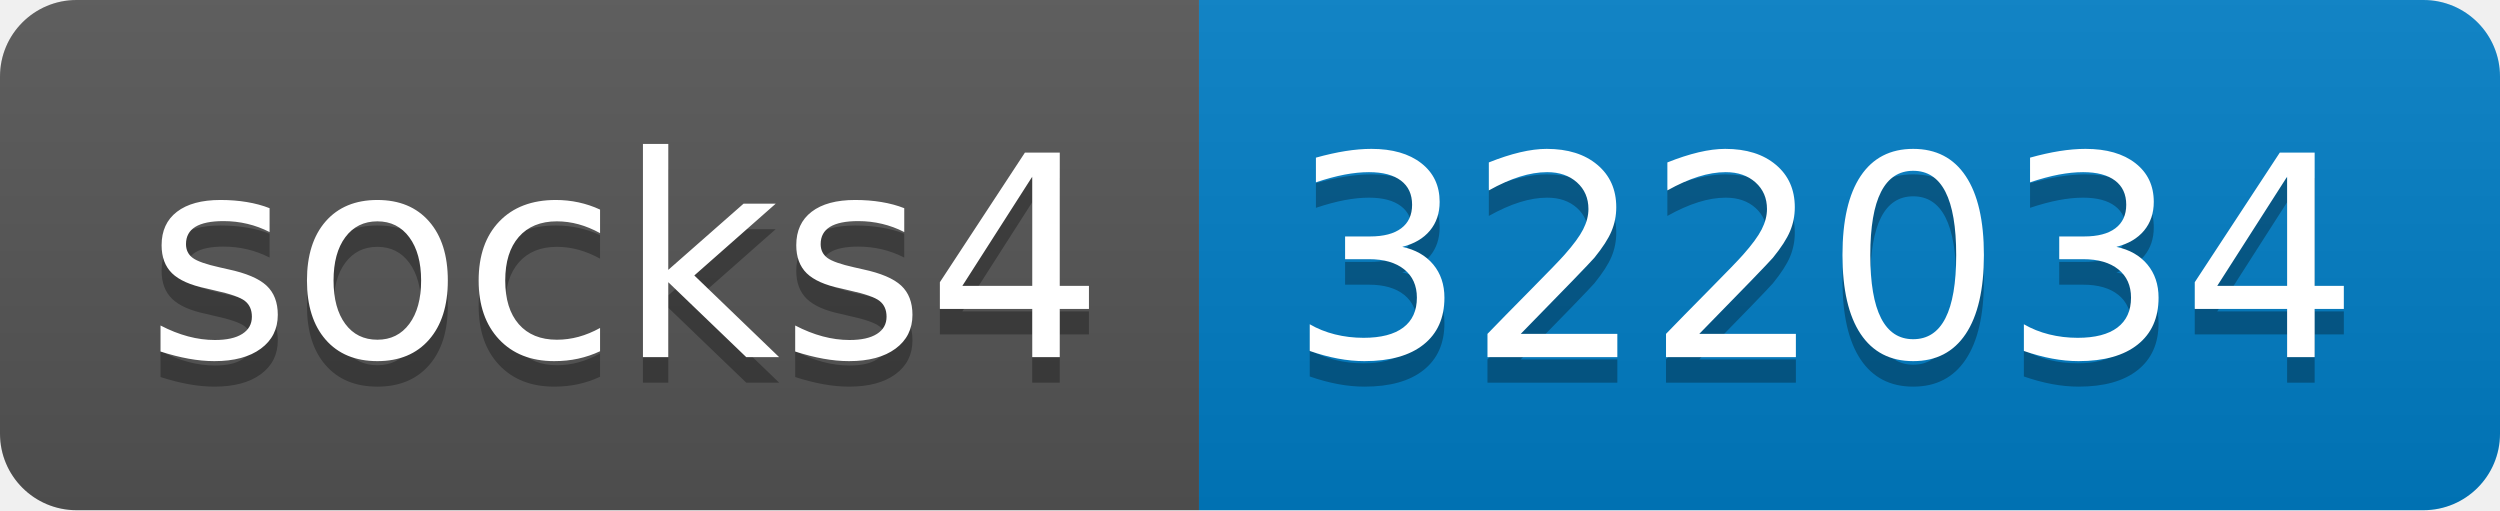
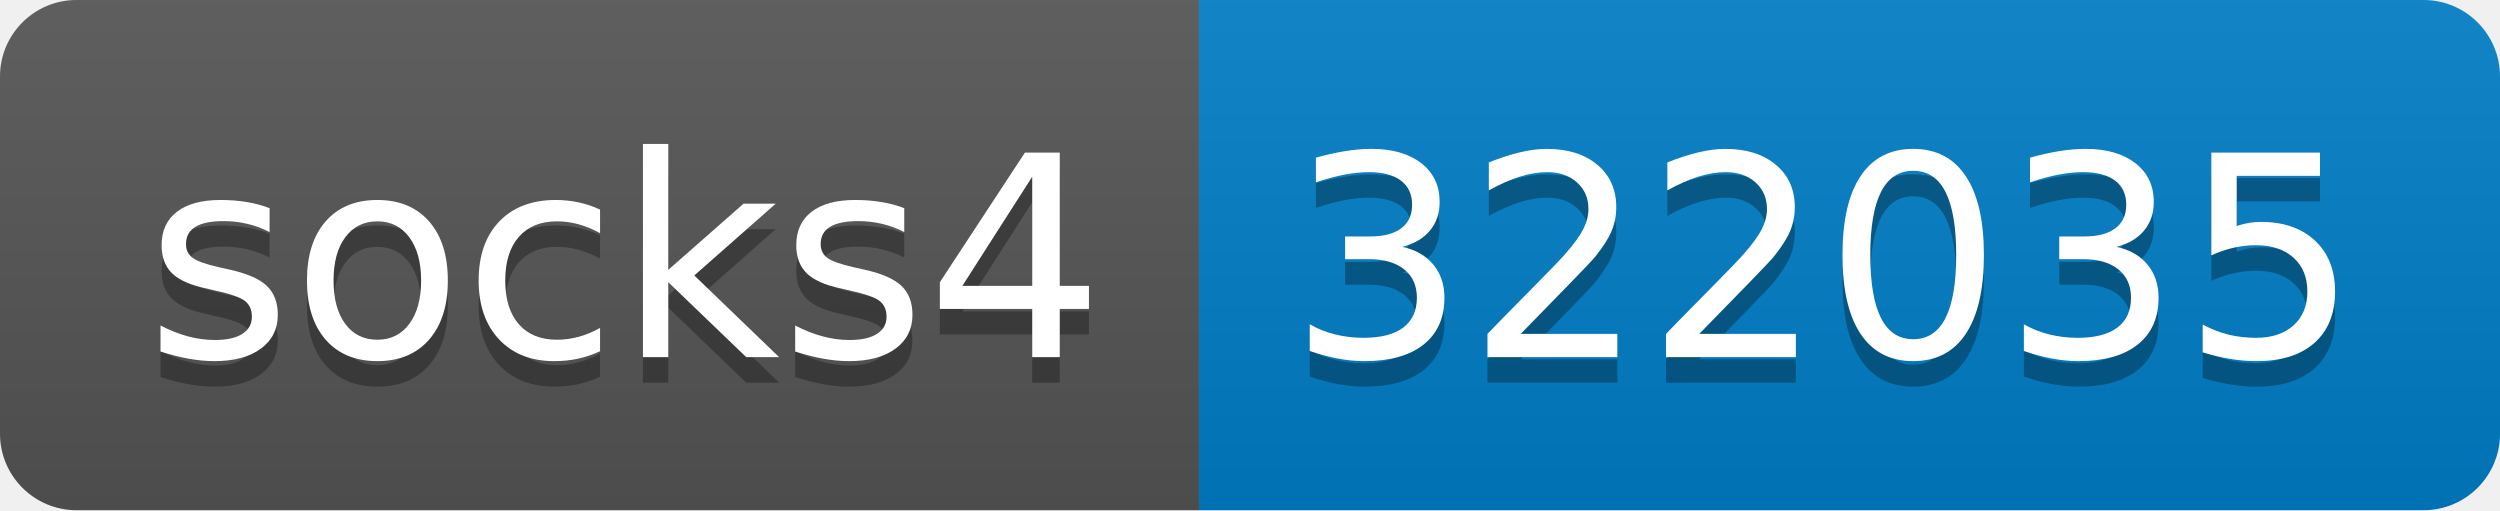
- <svg xmlns="http://www.w3.org/2000/svg" width="98" height="20" role="img" aria-label="socks4: 322034">
+ <svg xmlns="http://www.w3.org/2000/svg" width="98" height="20" role="img" aria-label="socks4: 322035">
  <linearGradient id="s" x2="0" y2="100%">
    <stop offset="0" stop-color="#bbb" stop-opacity=".1" />
    <stop offset="1" stop-opacity=".1" />
  </linearGradient>
  <clipPath id="r">
    <rect width="98" height="20" rx="3" fill="#fff" />
  </clipPath>
  <g clip-path="url(#r)">
    <rect width="47" height="20" fill="#555" />
    <rect x="47" width="51" height="20" fill="#007ec6" />
    <rect width="98" height="20" fill="url(#s)" />
  </g>
  <g fill="#fff" text-anchor="middle" font-family="Verdana,Geneva,DejaVu Sans,sans-serif" text-rendering="geometricPrecision" font-size="110">
    <text aria-hidden="true" x="245" y="150" fill="#010101" fill-opacity=".3" transform="scale(.1)" textLength="370">socks4</text>
    <text x="245" y="140" transform="scale(.1)" fill="#fff" textLength="370">socks4</text>
-     <text aria-hidden="true" x="715" y="150" fill="#010101" fill-opacity=".3" transform="scale(.1)" textLength="410">322034</text>
-     <text x="715" y="140" transform="scale(.1)" fill="#fff" textLength="410">322034</text>
+     <text aria-hidden="true" x="715" y="150" fill="#010101" fill-opacity=".3" transform="scale(.1)" textLength="410">322035</text>
+     <text x="715" y="140" transform="scale(.1)" fill="#fff" textLength="410">322035</text>
  </g>
</svg>
